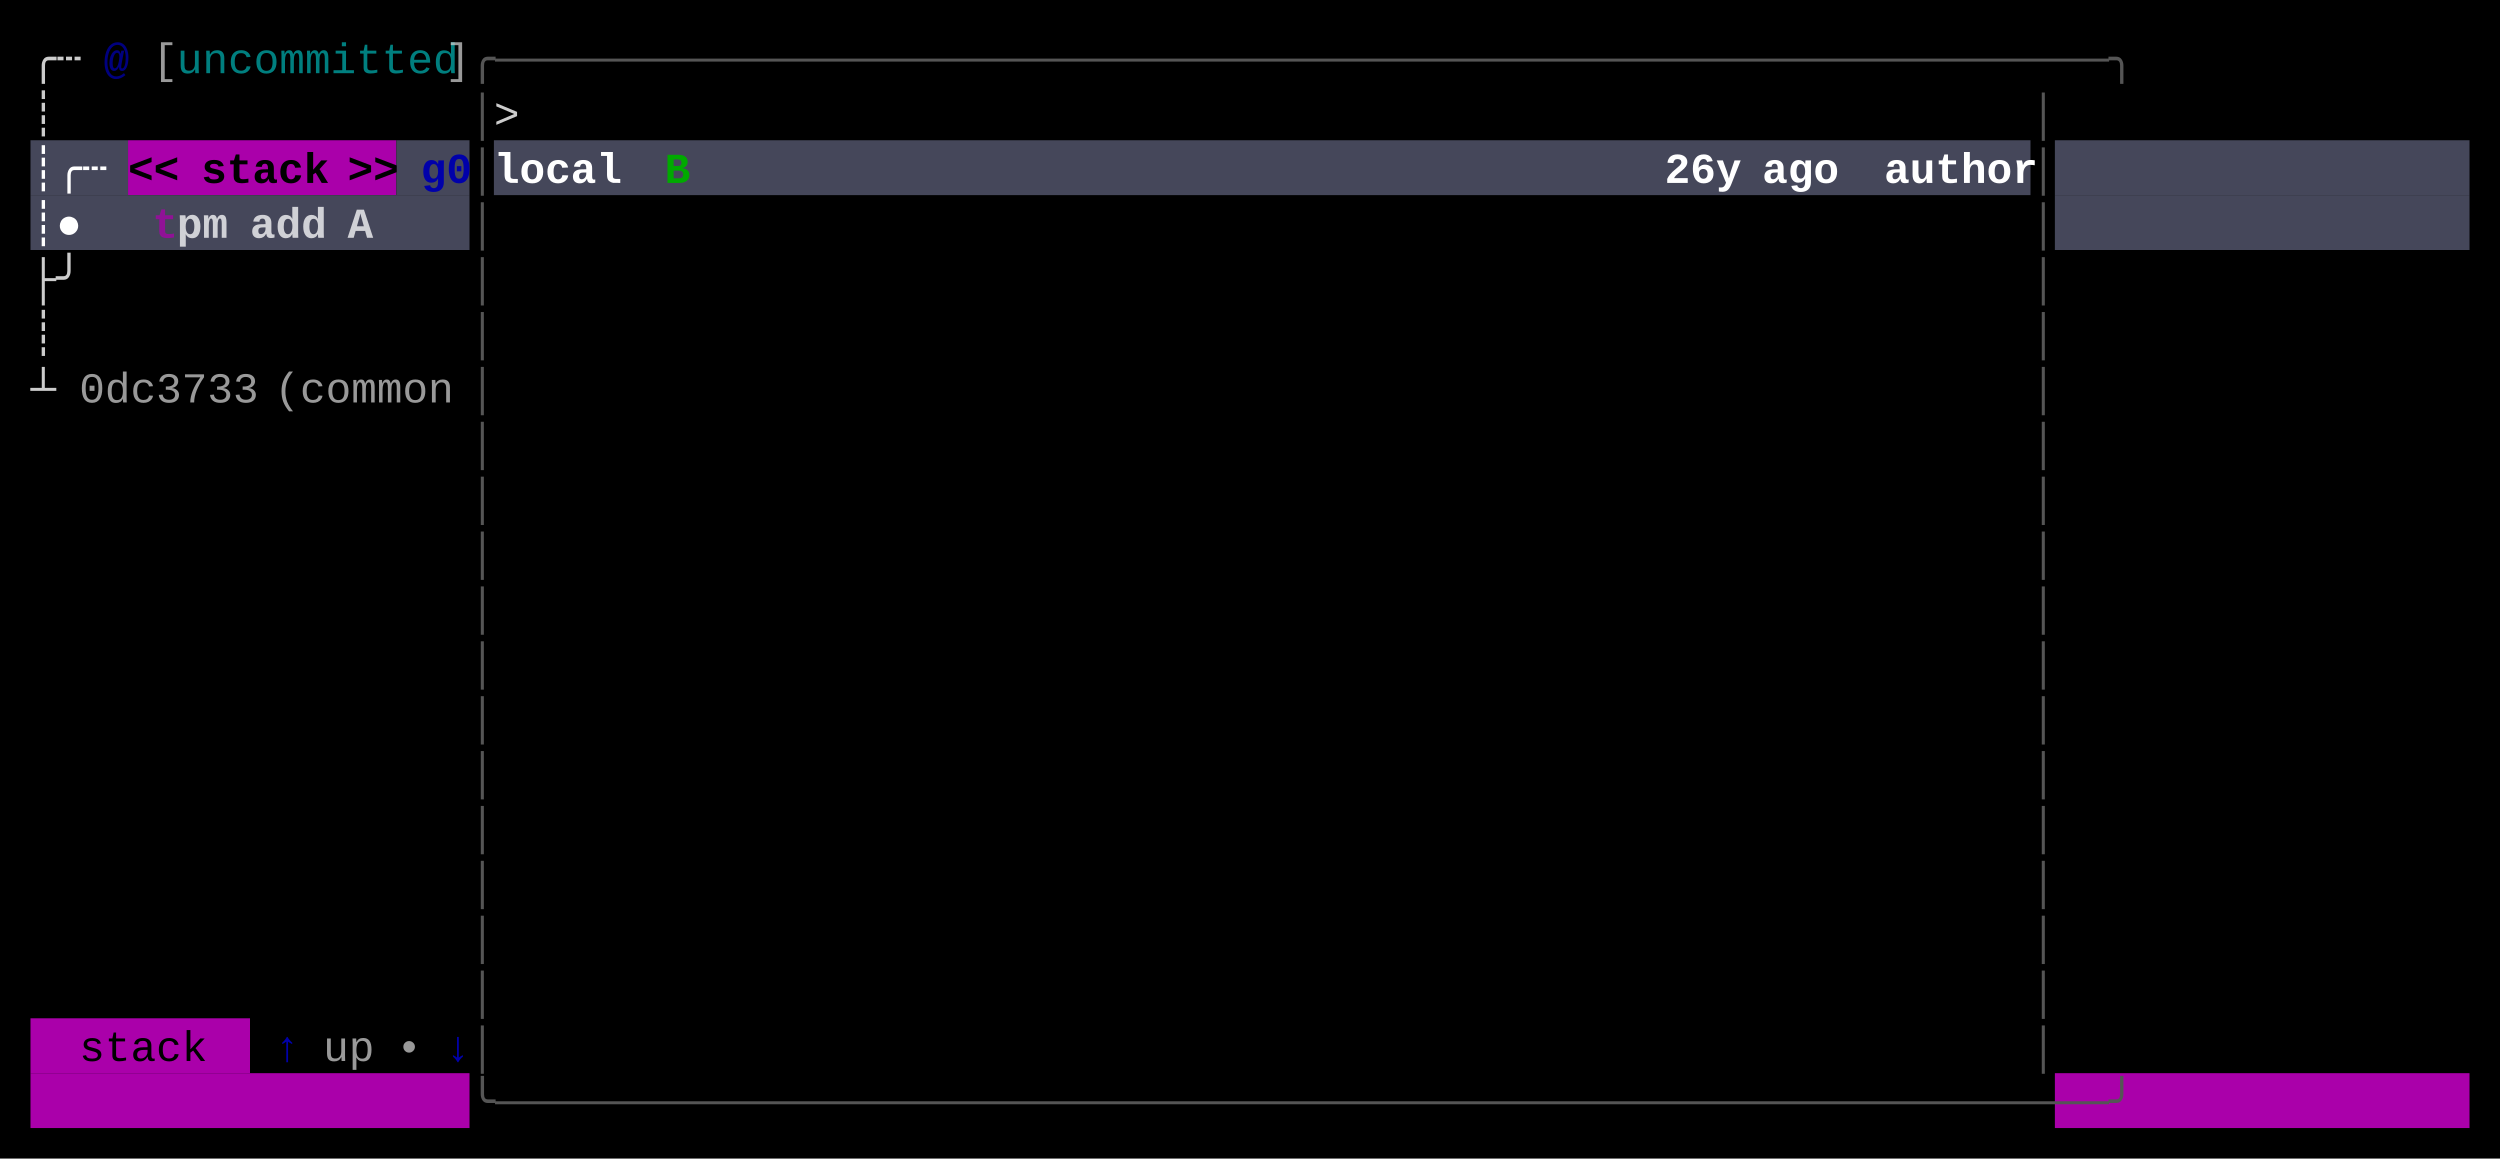
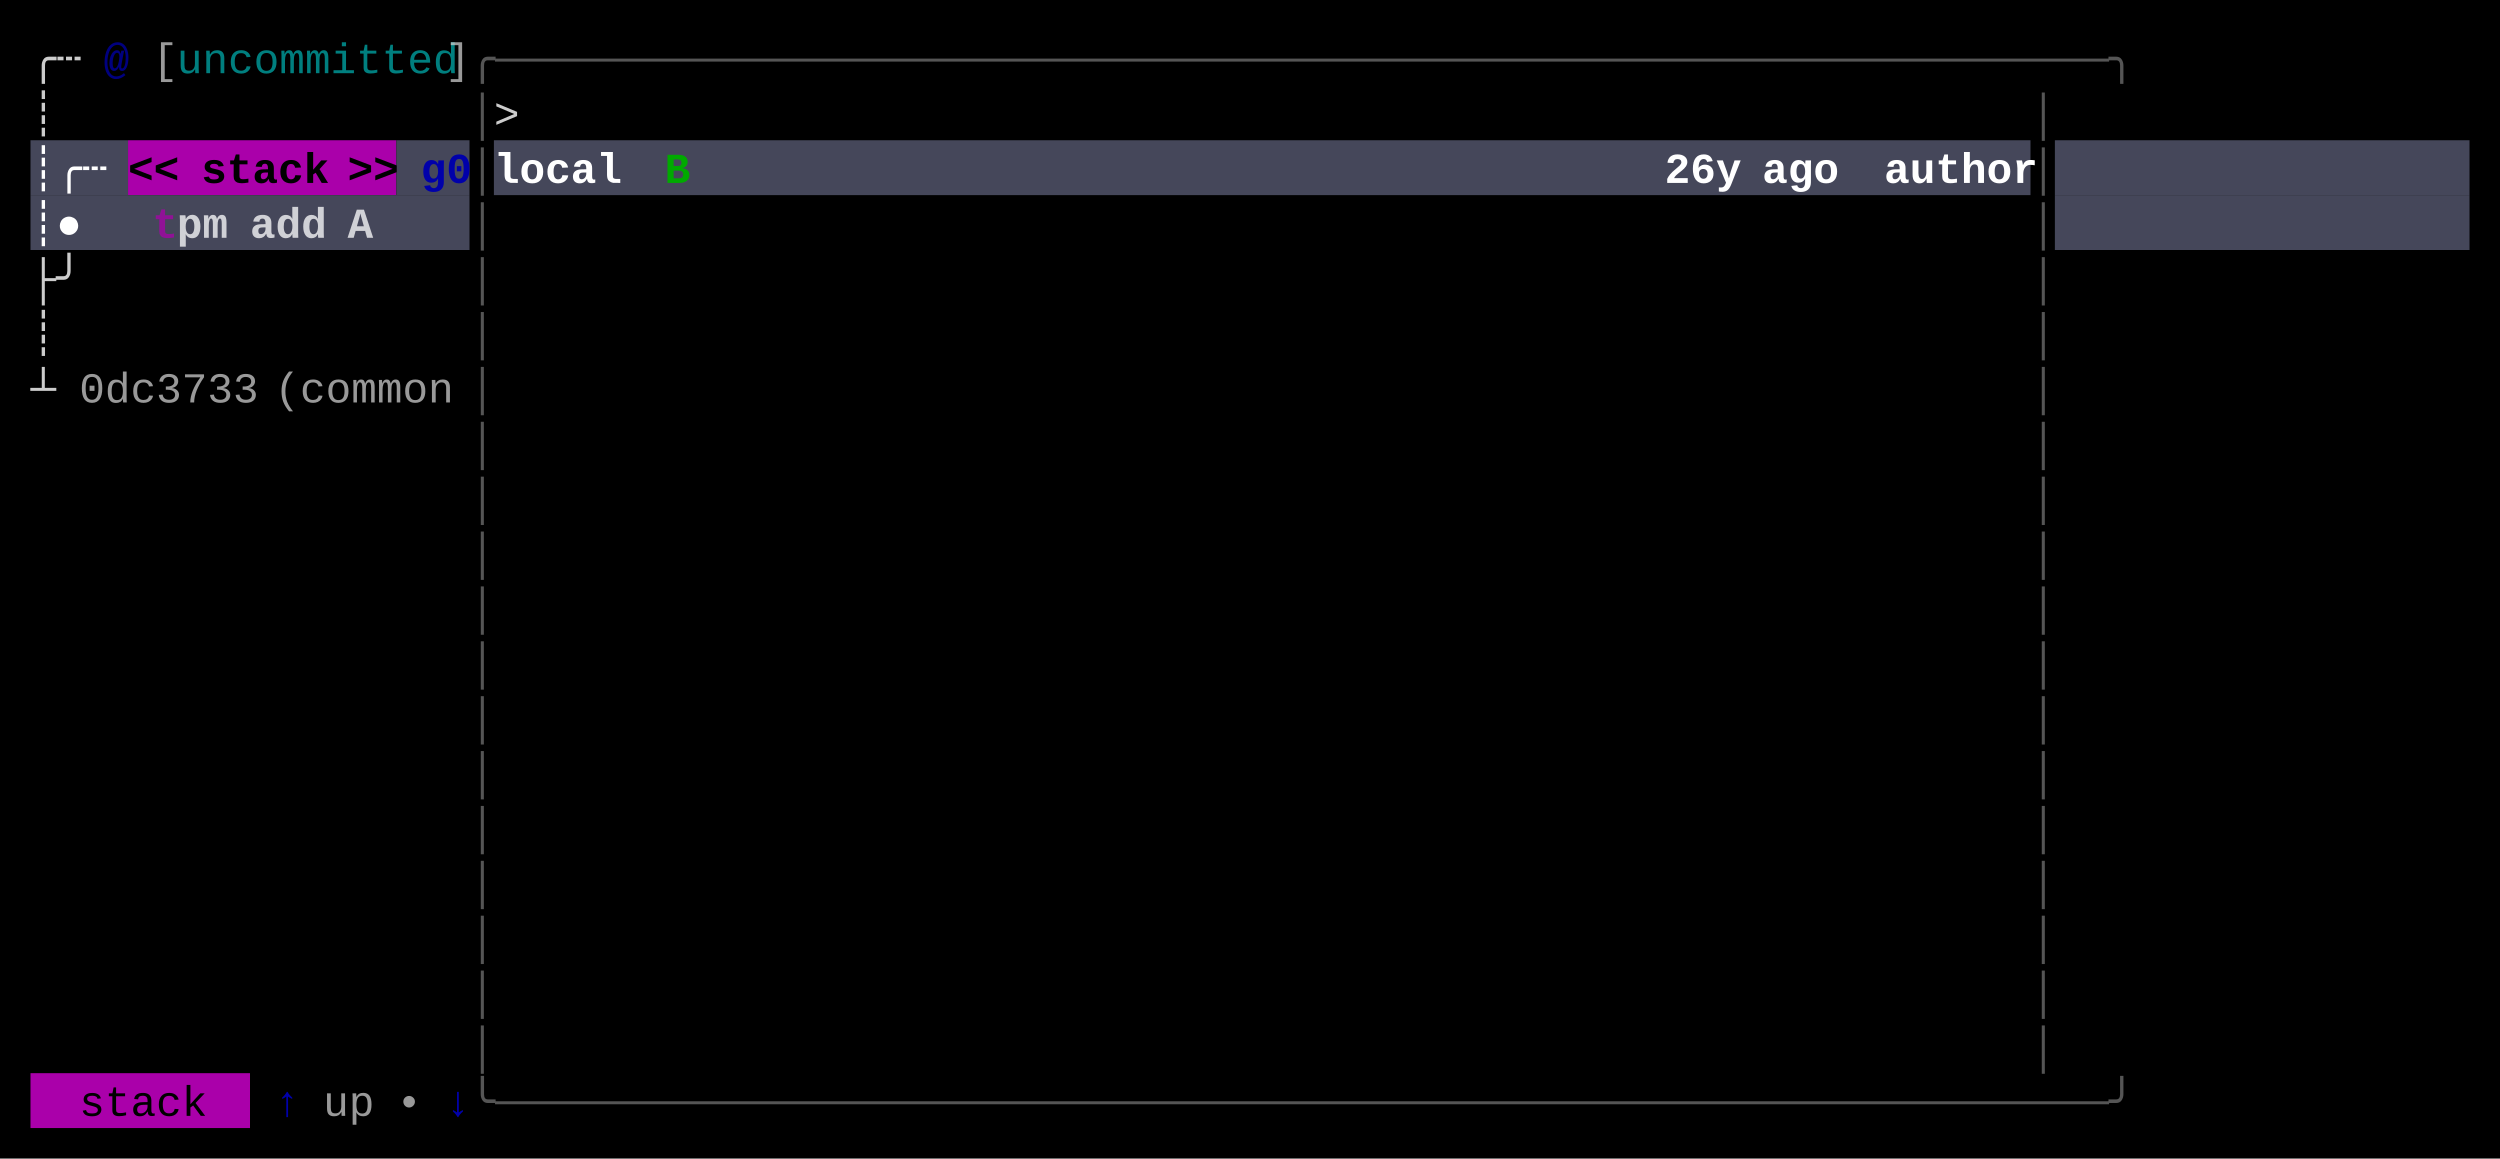
<svg xmlns="http://www.w3.org/2000/svg" width="820" height="380" viewBox="0 0 820 380">
  <rect x="0" y="0" width="820" height="380" fill="#000000" />
  <rect x="10" y="46" width="32" height="18" fill="#45475A" />
  <rect x="42" y="46" width="88" height="18" fill="#AA00AA" />
  <rect x="130" y="46" width="24" height="18" fill="#45475A" />
  <rect x="162" y="46" width="504" height="18" fill="#45475A" />
  <rect x="674" y="46" width="136" height="18" fill="#45475A" />
  <rect x="10" y="64" width="144" height="18" fill="#45475A" />
  <rect x="674" y="64" width="136" height="18" fill="#45475A" />
-   <rect x="10" y="334" width="72" height="18" fill="#AA00AA" />
-   <rect x="10" y="352" width="144" height="18" fill="#AA00AA" />
-   <rect x="674" y="352" width="136" height="18" fill="#AA00AA" />
+   <rect x="10" y="352" width="72" height="18" fill="#AA00AA" />
  <g font-family="Menlo, Monaco, 'Courier New', monospace" font-size="14" xml:space="preserve">
    <text x="10 18" y="24" style="fill:#CCCCCC;">╭┄</text>
    <text x="34" y="24" style="fill:#0000AA;font-weight:bold;opacity:0.75;">@</text>
    <text x="50" y="24" style="fill:#CCCCCC;opacity:0.75;">[</text>
    <text x="58 66 74 82 90 98 106 114 122 130 138" y="24" style="fill:#00AAAA;opacity:0.75;">uncommitted</text>
    <text x="146" y="24" style="fill:#CCCCCC;opacity:0.75;">]</text>
    <text x="154 162 170 178 186 194 202 210 218 226 234 242 250 258 266 274 282 290 298 306 314 322 330 338 346 354 362 370 378 386 394 402 410 418 426 434 442 450 458 466 474 482 490 498 506 514 522 530 538 546 554 562 570 578 586 594 602 610 618 626 634 642 650 658 666" y="24" style="fill:#555555;">╭───────────────────────────────────────────────────────────────╮</text>
    <text x="10" y="42" style="fill:#CCCCCC;">┊</text>
    <text x="154" y="42" style="fill:#555555;">│</text>
    <text x="162" y="42" style="fill:#CCCCCC;">&gt;</text>
    <text x="666" y="42" style="fill:#555555;">│</text>
    <text x="10 18 26" y="60" style="fill:#FFFFFF;font-weight:bold;">┊╭┄</text>
    <text x="42 50" y="60" style="fill:#000000;font-weight:bold;">&lt;&lt;</text>
    <text x="66 74 82 90 98" y="60" style="fill:#000000;font-weight:bold;">stack</text>
    <text x="114 122" y="60" style="fill:#000000;font-weight:bold;">&gt;&gt;</text>
    <text x="138 146" y="60" style="fill:#0000AA;font-weight:bold;">g0</text>
    <text x="154" y="60" style="fill:#555555;">│</text>
    <text x="162 170 178 186 194" y="60" style="fill:#FFFFFF;font-weight:bold;">local</text>
    <text x="218" y="60" style="fill:#00AA00;font-weight:bold;">B</text>
    <text x="546 554 562" y="60" style="fill:#FFFFFF;font-weight:bold;">26y</text>
    <text x="578 586 594" y="60" style="fill:#FFFFFF;font-weight:bold;">ago</text>
    <text x="618 626 634 642 650 658" y="60" style="fill:#FFFFFF;font-weight:bold;">author</text>
    <text x="666" y="60" style="fill:#555555;">│</text>
    <text x="10 18" y="78" style="fill:#FFFFFF;font-weight:bold;">┊●</text>
    <text x="50" y="78" style="fill:#AA00AA;font-weight:bold;opacity:0.75;">t</text>
    <text x="58 66" y="78" style="fill:#FFFFFF;font-weight:bold;opacity:0.75;">pm</text>
    <text x="82 90 98" y="78" style="fill:#FFFFFF;font-weight:bold;opacity:0.75;">add</text>
    <text x="114" y="78" style="fill:#FFFFFF;font-weight:bold;opacity:0.75;">A</text>
    <text x="154" y="78" style="fill:#555555;">│</text>
    <text x="666" y="78" style="fill:#555555;">│</text>
    <text x="10 18" y="96" style="fill:#CCCCCC;">├╯</text>
    <text x="154" y="96" style="fill:#555555;">│</text>
    <text x="666" y="96" style="fill:#555555;">│</text>
    <text x="10" y="114" style="fill:#CCCCCC;">┊</text>
    <text x="154" y="114" style="fill:#555555;">│</text>
    <text x="666" y="114" style="fill:#555555;">│</text>
    <text x="10" y="132" style="fill:#CCCCCC;">┴</text>
    <text x="26 34 42 50 58 66 74" y="132" style="fill:#CCCCCC;opacity:0.75;">0dc3733</text>
    <text x="90 98 106 114 122 130 138" y="132" style="fill:#CCCCCC;opacity:0.75;">(common</text>
    <text x="154" y="132" style="fill:#555555;">│</text>
    <text x="666" y="132" style="fill:#555555;">│</text>
    <text x="154" y="150" style="fill:#555555;">│</text>
    <text x="666" y="150" style="fill:#555555;">│</text>
    <text x="154" y="168" style="fill:#555555;">│</text>
    <text x="666" y="168" style="fill:#555555;">│</text>
    <text x="154" y="186" style="fill:#555555;">│</text>
    <text x="666" y="186" style="fill:#555555;">│</text>
    <text x="154" y="204" style="fill:#555555;">│</text>
    <text x="666" y="204" style="fill:#555555;">│</text>
    <text x="154" y="222" style="fill:#555555;">│</text>
    <text x="666" y="222" style="fill:#555555;">│</text>
    <text x="154" y="240" style="fill:#555555;">│</text>
    <text x="666" y="240" style="fill:#555555;">│</text>
    <text x="154" y="258" style="fill:#555555;">│</text>
    <text x="666" y="258" style="fill:#555555;">│</text>
    <text x="154" y="276" style="fill:#555555;">│</text>
    <text x="666" y="276" style="fill:#555555;">│</text>
    <text x="154" y="294" style="fill:#555555;">│</text>
    <text x="666" y="294" style="fill:#555555;">│</text>
    <text x="154" y="312" style="fill:#555555;">│</text>
    <text x="666" y="312" style="fill:#555555;">│</text>
    <text x="154" y="330" style="fill:#555555;">│</text>
    <text x="666" y="330" style="fill:#555555;">│</text>
-     <text x="26 34 42 50 58" y="348" style="fill:#000000;">stack</text>
-     <text x="90" y="348" style="fill:#0000AA;">↑</text>
-     <text x="106 114" y="348" style="fill:#CCCCCC;opacity:0.75;">up</text>
-     <text x="130" y="348" style="fill:#CCCCCC;opacity:0.75;">•</text>
-     <text x="146" y="348" style="fill:#0000AA;">↓</text>
    <text x="154" y="348" style="fill:#555555;">│</text>
    <text x="666" y="348" style="fill:#555555;">│</text>
+     <text x="26 34 42 50 58" y="366" style="fill:#000000;">stack</text>
+     <text x="90" y="366" style="fill:#0000AA;">↑</text>
+     <text x="106 114" y="366" style="fill:#CCCCCC;opacity:0.75;">up</text>
+     <text x="130" y="366" style="fill:#CCCCCC;opacity:0.75;">•</text>
+     <text x="146" y="366" style="fill:#0000AA;">↓</text>
    <text x="154 162 170 178 186 194 202 210 218 226 234 242 250 258 266 274 282 290 298 306 314 322 330 338 346 354 362 370 378 386 394 402 410 418 426 434 442 450 458 466 474 482 490 498 506 514 522 530 538 546 554 562 570 578 586 594 602 610 618 626 634 642 650 658 666" y="366" style="fill:#555555;">╰───────────────────────────────────────────────────────────────╯</text>
  </g>
</svg>
